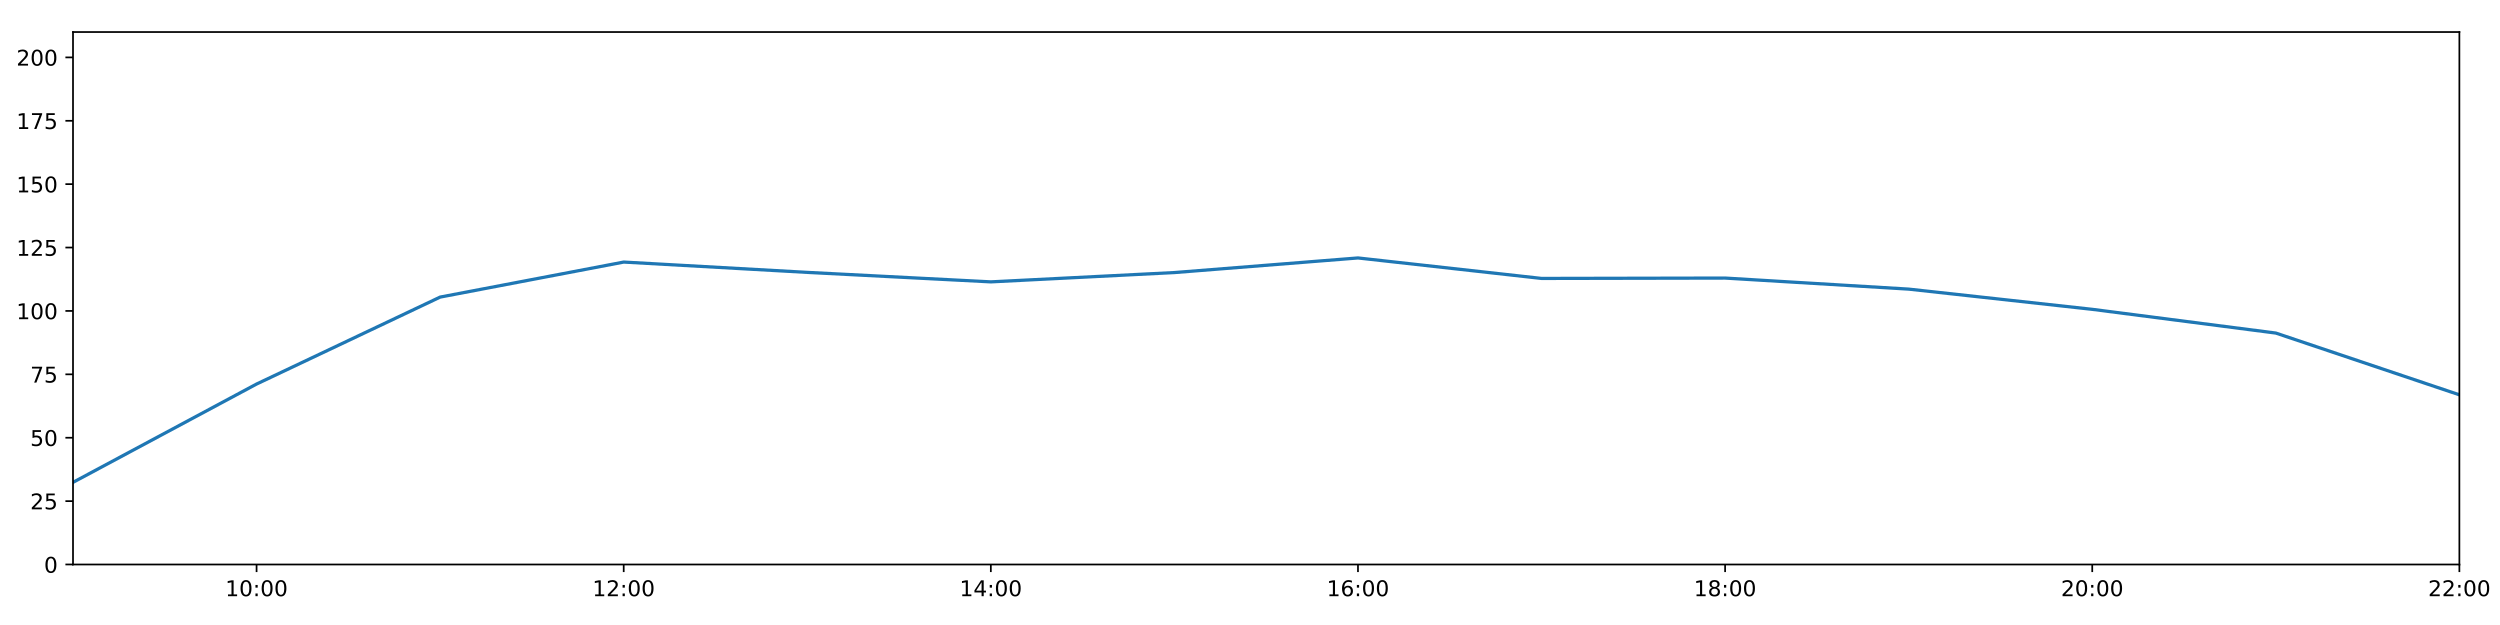
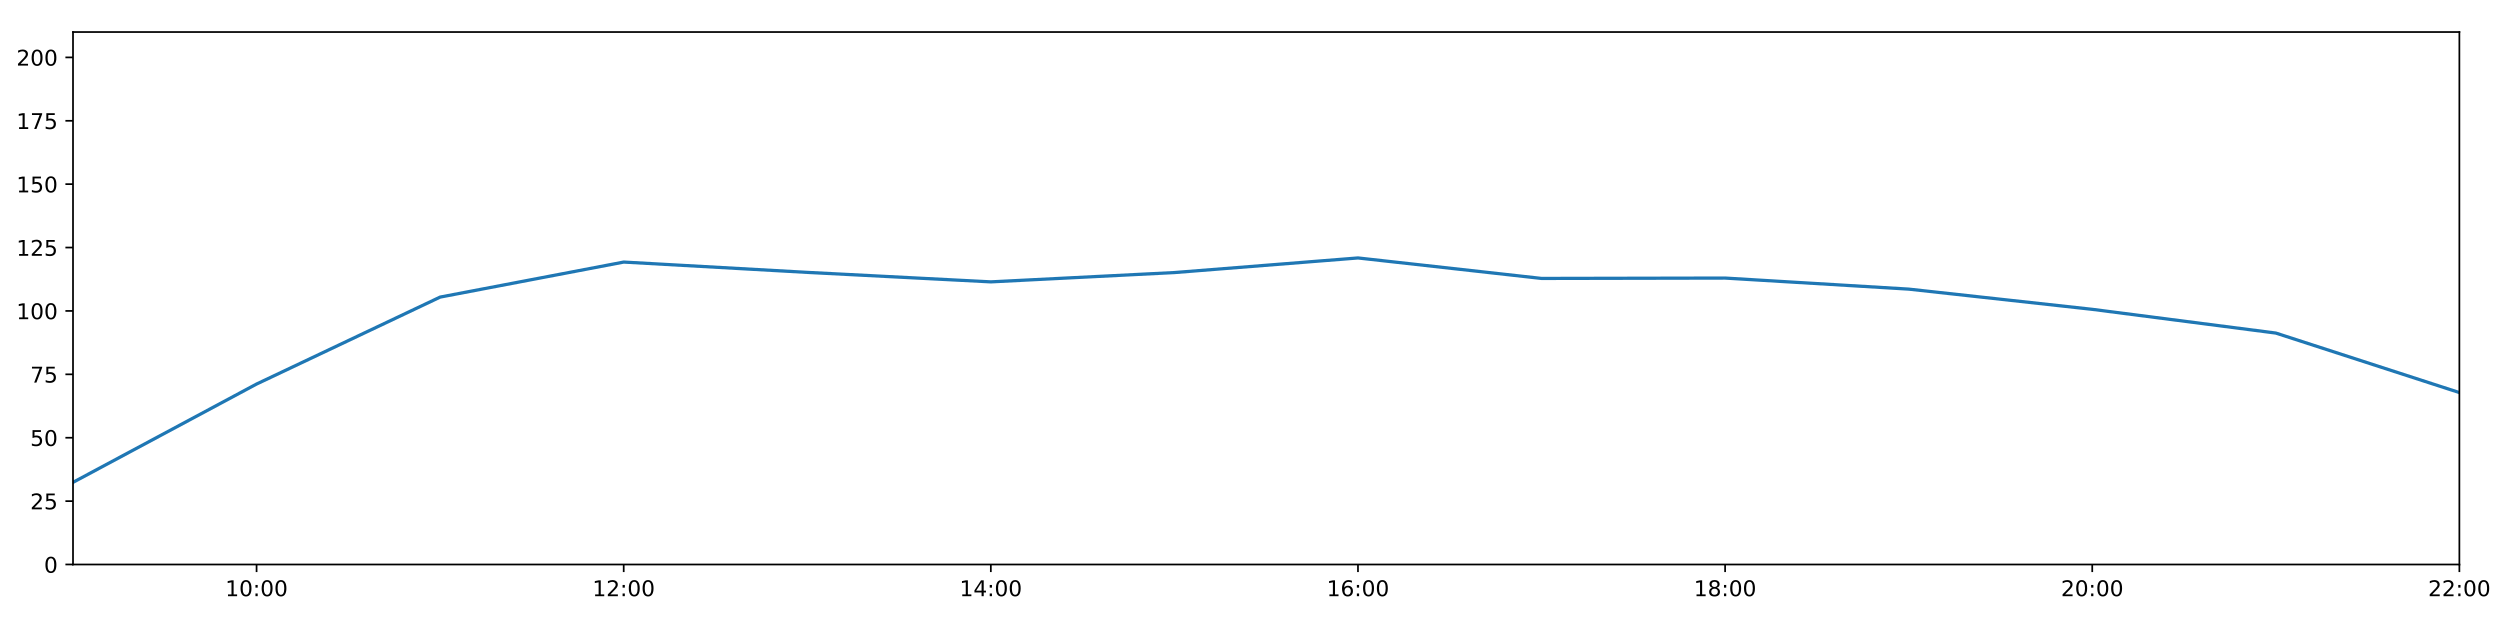
<svg xmlns="http://www.w3.org/2000/svg" xmlns:xlink="http://www.w3.org/1999/xlink" height="288pt" version="1.1" viewBox="0 0 1152 288" width="1152pt">
  <defs>
    <style type="text/css">
*{stroke-linecap:butt;stroke-linejoin:round;}
  </style>
  </defs>
  <g id="figure_1">
    <g id="patch_1">
      <path d="M 0 288  L 1152 288  L 1152 0  L 0 0  z " style="fill:#ffffff;" />
    </g>
    <g id="axes_1">
      <g id="patch_2">
        <path d="M 33.64 260.12  L 1133.28 260.12  L 1133.28 14.76  L 33.64 14.76  z " style="fill:#ffffff;" />
      </g>
      <g id="matplotlib.axis_1">
        <g id="xtick_1">
          <g id="line2d_1">
            <defs>
-               <path d="M 0 0  L 0 3.5  " id="m046bce4a8a" style="stroke:#000000;stroke-width:0.8;" />
-             </defs>
-             <g>
-               <use style="stroke:#000000;stroke-width:0.8;" x="118.228" xlink:href="#m046bce4a8a" y="260.12" />
+               <path d="M 0 0  L 0 3.5  " id="m440aae3489" style="stroke:#000000;stroke-width:0.8;" />
+             </defs>
+             <g>
+               <use style="stroke:#000000;stroke-width:0.8;" x="118.228" xlink:href="#m440aae3489" y="260.12" />
            </g>
          </g>
          <g id="text_1">
            <defs>
              <path d="M 12.406 8.297  L 28.516 8.297  L 28.516 63.922  L 10.984 60.406  L 10.984 69.391  L 28.422 72.906  L 38.281 72.906  L 38.281 8.297  L 54.391 8.297  L 54.391 0  L 12.406 0  z " id="DejaVuSans-49" />
              <path d="M 31.781 66.406  Q 24.172 66.406 20.328 58.906  Q 16.5 51.422 16.5 36.375  Q 16.5 21.391 20.328 13.891  Q 24.172 6.391 31.781 6.391  Q 39.453 6.391 43.281 13.891  Q 47.125 21.391 47.125 36.375  Q 47.125 51.422 43.281 58.906  Q 39.453 66.406 31.781 66.406  z M 31.781 74.219  Q 44.047 74.219 50.516 64.516  Q 56.984 54.828 56.984 36.375  Q 56.984 17.969 50.516 8.266  Q 44.047 -1.422 31.781 -1.422  Q 19.531 -1.422 13.062 8.266  Q 6.594 17.969 6.594 36.375  Q 6.594 54.828 13.062 64.516  Q 19.531 74.219 31.781 74.219  z " id="DejaVuSans-48" />
              <path d="M 11.719 12.406  L 22.016 12.406  L 22.016 0  L 11.719 0  z M 11.719 51.703  L 22.016 51.703  L 22.016 39.312  L 11.719 39.312  z " id="DejaVuSans-58" />
            </defs>
            <g transform="translate(103.8183 274.7184)scale(0.1 -0.1)">
              <use xlink:href="#DejaVuSans-49" />
              <use x="63.623" xlink:href="#DejaVuSans-48" />
              <use x="127.246" xlink:href="#DejaVuSans-58" />
              <use x="160.938" xlink:href="#DejaVuSans-48" />
              <use x="224.561" xlink:href="#DejaVuSans-48" />
            </g>
          </g>
        </g>
        <g id="xtick_2">
          <g id="line2d_2">
            <g>
-               <use style="stroke:#000000;stroke-width:0.8;" x="287.403" xlink:href="#m046bce4a8a" y="260.12" />
+               <use style="stroke:#000000;stroke-width:0.8;" x="287.403" xlink:href="#m440aae3489" y="260.12" />
            </g>
          </g>
          <g id="text_2">
            <defs>
              <path d="M 19.188 8.297  L 53.609 8.297  L 53.609 0  L 7.328 0  L 7.328 8.297  Q 12.938 14.109 22.625 23.891  Q 32.328 33.688 34.812 36.531  Q 39.547 41.844 41.422 45.531  Q 43.312 49.219 43.312 52.781  Q 43.312 58.594 39.234 62.25  Q 35.156 65.922 28.609 65.922  Q 23.969 65.922 18.812 64.312  Q 13.672 62.703 7.812 59.422  L 7.812 69.391  Q 13.766 71.781 18.938 73  Q 24.125 74.219 28.422 74.219  Q 39.75 74.219 46.484 68.547  Q 53.219 62.891 53.219 53.422  Q 53.219 48.922 51.531 44.891  Q 49.859 40.875 45.406 35.406  Q 44.188 33.984 37.641 27.219  Q 31.109 20.453 19.188 8.297  z " id="DejaVuSans-50" />
            </defs>
            <g transform="translate(272.9937 274.7184)scale(0.1 -0.1)">
              <use xlink:href="#DejaVuSans-49" />
              <use x="63.623" xlink:href="#DejaVuSans-50" />
              <use x="127.246" xlink:href="#DejaVuSans-58" />
              <use x="160.938" xlink:href="#DejaVuSans-48" />
              <use x="224.561" xlink:href="#DejaVuSans-48" />
            </g>
          </g>
        </g>
        <g id="xtick_3">
          <g id="line2d_3">
            <g>
-               <use style="stroke:#000000;stroke-width:0.8;" x="456.578" xlink:href="#m046bce4a8a" y="260.12" />
+               <use style="stroke:#000000;stroke-width:0.8;" x="456.578" xlink:href="#m440aae3489" y="260.12" />
            </g>
          </g>
          <g id="text_3">
            <defs>
              <path d="M 37.797 64.312  L 12.891 25.391  L 37.797 25.391  z M 35.203 72.906  L 47.609 72.906  L 47.609 25.391  L 58.016 25.391  L 58.016 17.188  L 47.609 17.188  L 47.609 0  L 37.797 0  L 37.797 17.188  L 4.891 17.188  L 4.891 26.703  z " id="DejaVuSans-52" />
            </defs>
            <g transform="translate(442.1691 274.7184)scale(0.1 -0.1)">
              <use xlink:href="#DejaVuSans-49" />
              <use x="63.623" xlink:href="#DejaVuSans-52" />
              <use x="127.246" xlink:href="#DejaVuSans-58" />
              <use x="160.938" xlink:href="#DejaVuSans-48" />
              <use x="224.561" xlink:href="#DejaVuSans-48" />
            </g>
          </g>
        </g>
        <g id="xtick_4">
          <g id="line2d_4">
            <g>
-               <use style="stroke:#000000;stroke-width:0.8;" x="625.754" xlink:href="#m046bce4a8a" y="260.12" />
+               <use style="stroke:#000000;stroke-width:0.8;" x="625.754" xlink:href="#m440aae3489" y="260.12" />
            </g>
          </g>
          <g id="text_4">
            <defs>
              <path d="M 33.016 40.375  Q 26.375 40.375 22.484 35.828  Q 18.609 31.297 18.609 23.391  Q 18.609 15.531 22.484 10.953  Q 26.375 6.391 33.016 6.391  Q 39.656 6.391 43.531 10.953  Q 47.406 15.531 47.406 23.391  Q 47.406 31.297 43.531 35.828  Q 39.656 40.375 33.016 40.375  z M 52.594 71.297  L 52.594 62.312  Q 48.875 64.062 45.094 64.984  Q 41.312 65.922 37.594 65.922  Q 27.828 65.922 22.672 59.328  Q 17.531 52.734 16.797 39.406  Q 19.672 43.656 24.016 45.922  Q 28.375 48.188 33.594 48.188  Q 44.578 48.188 50.953 41.516  Q 57.328 34.859 57.328 23.391  Q 57.328 12.156 50.688 5.359  Q 44.047 -1.422 33.016 -1.422  Q 20.359 -1.422 13.672 8.266  Q 6.984 17.969 6.984 36.375  Q 6.984 53.656 15.188 63.938  Q 23.391 74.219 37.203 74.219  Q 40.922 74.219 44.703 73.484  Q 48.484 72.75 52.594 71.297  z " id="DejaVuSans-54" />
            </defs>
            <g transform="translate(611.3445 274.7184)scale(0.1 -0.1)">
              <use xlink:href="#DejaVuSans-49" />
              <use x="63.623" xlink:href="#DejaVuSans-54" />
              <use x="127.246" xlink:href="#DejaVuSans-58" />
              <use x="160.938" xlink:href="#DejaVuSans-48" />
              <use x="224.561" xlink:href="#DejaVuSans-48" />
            </g>
          </g>
        </g>
        <g id="xtick_5">
          <g id="line2d_5">
            <g>
-               <use style="stroke:#000000;stroke-width:0.8;" x="794.929" xlink:href="#m046bce4a8a" y="260.12" />
+               <use style="stroke:#000000;stroke-width:0.8;" x="794.929" xlink:href="#m440aae3489" y="260.12" />
            </g>
          </g>
          <g id="text_5">
            <defs>
              <path d="M 31.781 34.625  Q 24.75 34.625 20.719 30.859  Q 16.703 27.094 16.703 20.516  Q 16.703 13.922 20.719 10.156  Q 24.75 6.391 31.781 6.391  Q 38.812 6.391 42.859 10.172  Q 46.922 13.969 46.922 20.516  Q 46.922 27.094 42.891 30.859  Q 38.875 34.625 31.781 34.625  z M 21.922 38.812  Q 15.578 40.375 12.031 44.719  Q 8.5 49.078 8.5 55.328  Q 8.5 64.062 14.719 69.141  Q 20.953 74.219 31.781 74.219  Q 42.672 74.219 48.875 69.141  Q 55.078 64.062 55.078 55.328  Q 55.078 49.078 51.531 44.719  Q 48 40.375 41.703 38.812  Q 48.828 37.156 52.797 32.312  Q 56.781 27.484 56.781 20.516  Q 56.781 9.906 50.312 4.234  Q 43.844 -1.422 31.781 -1.422  Q 19.734 -1.422 13.25 4.234  Q 6.781 9.906 6.781 20.516  Q 6.781 27.484 10.781 32.312  Q 14.797 37.156 21.922 38.812  z M 18.312 54.391  Q 18.312 48.734 21.844 45.562  Q 25.391 42.391 31.781 42.391  Q 38.141 42.391 41.719 45.562  Q 45.312 48.734 45.312 54.391  Q 45.312 60.062 41.719 63.234  Q 38.141 66.406 31.781 66.406  Q 25.391 66.406 21.844 63.234  Q 18.312 60.062 18.312 54.391  z " id="DejaVuSans-56" />
            </defs>
            <g transform="translate(780.5199 274.7184)scale(0.1 -0.1)">
              <use xlink:href="#DejaVuSans-49" />
              <use x="63.623" xlink:href="#DejaVuSans-56" />
              <use x="127.246" xlink:href="#DejaVuSans-58" />
              <use x="160.938" xlink:href="#DejaVuSans-48" />
              <use x="224.561" xlink:href="#DejaVuSans-48" />
            </g>
          </g>
        </g>
        <g id="xtick_6">
          <g id="line2d_6">
            <g>
-               <use style="stroke:#000000;stroke-width:0.8;" x="964.105" xlink:href="#m046bce4a8a" y="260.12" />
+               <use style="stroke:#000000;stroke-width:0.8;" x="964.105" xlink:href="#m440aae3489" y="260.12" />
            </g>
          </g>
          <g id="text_6">
            <g transform="translate(949.6952 274.7184)scale(0.1 -0.1)">
              <use xlink:href="#DejaVuSans-50" />
              <use x="63.623" xlink:href="#DejaVuSans-48" />
              <use x="127.246" xlink:href="#DejaVuSans-58" />
              <use x="160.938" xlink:href="#DejaVuSans-48" />
              <use x="224.561" xlink:href="#DejaVuSans-48" />
            </g>
          </g>
        </g>
        <g id="xtick_7">
          <g id="line2d_7">
            <g>
-               <use style="stroke:#000000;stroke-width:0.8;" x="1133.28" xlink:href="#m046bce4a8a" y="260.12" />
+               <use style="stroke:#000000;stroke-width:0.8;" x="1133.28" xlink:href="#m440aae3489" y="260.12" />
            </g>
          </g>
          <g id="text_7">
            <g transform="translate(1118.871 274.7184)scale(0.1 -0.1)">
              <use xlink:href="#DejaVuSans-50" />
              <use x="63.623" xlink:href="#DejaVuSans-50" />
              <use x="127.246" xlink:href="#DejaVuSans-58" />
              <use x="160.938" xlink:href="#DejaVuSans-48" />
              <use x="224.561" xlink:href="#DejaVuSans-48" />
            </g>
          </g>
        </g>
      </g>
      <g id="matplotlib.axis_2">
        <g id="ytick_1">
          <g id="line2d_8">
            <defs>
-               <path d="M 0 0  L -3.5 0  " id="m36563af0f3" style="stroke:#000000;stroke-width:0.8;" />
-             </defs>
-             <g>
-               <use style="stroke:#000000;stroke-width:0.8;" x="33.64" xlink:href="#m36563af0f3" y="260.12" />
+               <path d="M 0 0  L -3.5 0  " id="mfd4866a18a" style="stroke:#000000;stroke-width:0.8;" />
+             </defs>
+             <g>
+               <use style="stroke:#000000;stroke-width:0.8;" x="33.64" xlink:href="#mfd4866a18a" y="260.12" />
            </g>
          </g>
          <g id="text_8">
            <g transform="translate(20.2775 263.9192)scale(0.1 -0.1)">
              <use xlink:href="#DejaVuSans-48" />
            </g>
          </g>
        </g>
        <g id="ytick_2">
          <g id="line2d_9">
            <g>
-               <use style="stroke:#000000;stroke-width:0.8;" x="33.64" xlink:href="#m36563af0f3" y="230.91" />
+               <use style="stroke:#000000;stroke-width:0.8;" x="33.64" xlink:href="#mfd4866a18a" y="230.91" />
            </g>
          </g>
          <g id="text_9">
            <defs>
              <path d="M 10.797 72.906  L 49.516 72.906  L 49.516 64.594  L 19.828 64.594  L 19.828 46.734  Q 21.969 47.469 24.109 47.828  Q 26.266 48.188 28.422 48.188  Q 40.625 48.188 47.75 41.5  Q 54.891 34.812 54.891 23.391  Q 54.891 11.625 47.562 5.094  Q 40.234 -1.422 26.906 -1.422  Q 22.312 -1.422 17.547 -0.641  Q 12.797 0.141 7.719 1.703  L 7.719 11.625  Q 12.109 9.234 16.797 8.062  Q 21.484 6.891 26.703 6.891  Q 35.156 6.891 40.078 11.328  Q 45.016 15.766 45.016 23.391  Q 45.016 31 40.078 35.438  Q 35.156 39.891 26.703 39.891  Q 22.75 39.891 18.812 39.016  Q 14.891 38.141 10.797 36.281  z " id="DejaVuSans-53" />
            </defs>
            <g transform="translate(13.915 234.7097)scale(0.1 -0.1)">
              <use xlink:href="#DejaVuSans-50" />
              <use x="63.623" xlink:href="#DejaVuSans-53" />
            </g>
          </g>
        </g>
        <g id="ytick_3">
          <g id="line2d_10">
            <g>
-               <use style="stroke:#000000;stroke-width:0.8;" x="33.64" xlink:href="#m36563af0f3" y="201.701" />
+               <use style="stroke:#000000;stroke-width:0.8;" x="33.64" xlink:href="#mfd4866a18a" y="201.701" />
            </g>
          </g>
          <g id="text_10">
            <g transform="translate(13.915 205.5002)scale(0.1 -0.1)">
              <use xlink:href="#DejaVuSans-53" />
              <use x="63.623" xlink:href="#DejaVuSans-48" />
            </g>
          </g>
        </g>
        <g id="ytick_4">
          <g id="line2d_11">
            <g>
-               <use style="stroke:#000000;stroke-width:0.8;" x="33.64" xlink:href="#m36563af0f3" y="172.491" />
+               <use style="stroke:#000000;stroke-width:0.8;" x="33.64" xlink:href="#mfd4866a18a" y="172.491" />
            </g>
          </g>
          <g id="text_11">
            <defs>
              <path d="M 8.203 72.906  L 55.078 72.906  L 55.078 68.703  L 28.609 0  L 18.312 0  L 43.219 64.594  L 8.203 64.594  z " id="DejaVuSans-55" />
            </defs>
            <g transform="translate(13.915 176.2906)scale(0.1 -0.1)">
              <use xlink:href="#DejaVuSans-55" />
              <use x="63.623" xlink:href="#DejaVuSans-53" />
            </g>
          </g>
        </g>
        <g id="ytick_5">
          <g id="line2d_12">
            <g>
-               <use style="stroke:#000000;stroke-width:0.8;" x="33.64" xlink:href="#m36563af0f3" y="143.282" />
+               <use style="stroke:#000000;stroke-width:0.8;" x="33.64" xlink:href="#mfd4866a18a" y="143.282" />
            </g>
          </g>
          <g id="text_12">
            <g transform="translate(7.5525 147.0811)scale(0.1 -0.1)">
              <use xlink:href="#DejaVuSans-49" />
              <use x="63.623" xlink:href="#DejaVuSans-48" />
              <use x="127.246" xlink:href="#DejaVuSans-48" />
            </g>
          </g>
        </g>
        <g id="ytick_6">
          <g id="line2d_13">
            <g>
-               <use style="stroke:#000000;stroke-width:0.8;" x="33.64" xlink:href="#m36563af0f3" y="114.072" />
+               <use style="stroke:#000000;stroke-width:0.8;" x="33.64" xlink:href="#mfd4866a18a" y="114.072" />
            </g>
          </g>
          <g id="text_13">
            <g transform="translate(7.5525 117.8716)scale(0.1 -0.1)">
              <use xlink:href="#DejaVuSans-49" />
              <use x="63.623" xlink:href="#DejaVuSans-50" />
              <use x="127.246" xlink:href="#DejaVuSans-53" />
            </g>
          </g>
        </g>
        <g id="ytick_7">
          <g id="line2d_14">
            <g>
-               <use style="stroke:#000000;stroke-width:0.8;" x="33.64" xlink:href="#m36563af0f3" y="84.863" />
+               <use style="stroke:#000000;stroke-width:0.8;" x="33.64" xlink:href="#mfd4866a18a" y="84.863" />
            </g>
          </g>
          <g id="text_14">
            <g transform="translate(7.5525 88.66208)scale(0.1 -0.1)">
              <use xlink:href="#DejaVuSans-49" />
              <use x="63.623" xlink:href="#DejaVuSans-53" />
              <use x="127.246" xlink:href="#DejaVuSans-48" />
            </g>
          </g>
        </g>
        <g id="ytick_8">
          <g id="line2d_15">
            <g>
-               <use style="stroke:#000000;stroke-width:0.8;" x="33.64" xlink:href="#m36563af0f3" y="55.653" />
+               <use style="stroke:#000000;stroke-width:0.8;" x="33.64" xlink:href="#mfd4866a18a" y="55.653" />
            </g>
          </g>
          <g id="text_15">
            <g transform="translate(7.5525 59.45255)scale(0.1 -0.1)">
              <use xlink:href="#DejaVuSans-49" />
              <use x="63.623" xlink:href="#DejaVuSans-55" />
              <use x="127.246" xlink:href="#DejaVuSans-53" />
            </g>
          </g>
        </g>
        <g id="ytick_9">
          <g id="line2d_16">
            <g>
-               <use style="stroke:#000000;stroke-width:0.8;" x="33.64" xlink:href="#m36563af0f3" y="26.444" />
+               <use style="stroke:#000000;stroke-width:0.8;" x="33.64" xlink:href="#mfd4866a18a" y="26.444" />
            </g>
          </g>
          <g id="text_16">
            <g transform="translate(7.5525 30.24303)scale(0.1 -0.1)">
              <use xlink:href="#DejaVuSans-50" />
              <use x="63.623" xlink:href="#DejaVuSans-48" />
              <use x="127.246" xlink:href="#DejaVuSans-48" />
            </g>
          </g>
        </g>
      </g>
      <g id="line2d_17">
-         <path clip-path="url(#p73d4f6999c)" d="M 33.64 222.264  L 118.228 176.964  L 202.815 136.898  L 287.403 120.76  L 371.991 125.514  L 456.578 129.884  L 541.166 125.595  L 625.754 118.863  L 710.342 128.302  L 794.929 128.133  L 879.517 133.225  L 964.105 142.542  L 1048.692 153.475  L 1133.28 181.932  " style="fill:none;stroke:#1f77b4;stroke-linecap:square;stroke-width:1.5;" />
+         <path clip-path="url(#pf622b7776d)" d="M 33.64 222.264  L 118.228 176.964  L 202.815 136.898  L 287.403 120.76  L 371.991 125.514  L 456.578 129.884  L 541.166 125.595  L 625.754 118.863  L 710.342 128.302  L 794.929 128.133  L 879.517 133.225  L 964.105 142.542  L 1048.692 153.475  L 1133.28 180.895  " style="fill:none;stroke:#1f77b4;stroke-linecap:square;stroke-width:1.5;" />
      </g>
      <g id="patch_3">
        <path d="M 33.64 260.12  L 33.64 14.76  " style="fill:none;stroke:#000000;stroke-linecap:square;stroke-linejoin:miter;stroke-width:0.8;" />
      </g>
      <g id="patch_4">
        <path d="M 1133.28 260.12  L 1133.28 14.76  " style="fill:none;stroke:#000000;stroke-linecap:square;stroke-linejoin:miter;stroke-width:0.8;" />
      </g>
      <g id="patch_5">
        <path d="M 33.64 260.12  L 1133.28 260.12  " style="fill:none;stroke:#000000;stroke-linecap:square;stroke-linejoin:miter;stroke-width:0.8;" />
      </g>
      <g id="patch_6">
        <path d="M 33.64 14.76  L 1133.28 14.76  " style="fill:none;stroke:#000000;stroke-linecap:square;stroke-linejoin:miter;stroke-width:0.8;" />
      </g>
    </g>
  </g>
  <defs>
-     <clipPath id="p73d4f6999c">
+     <clipPath id="pf622b7776d">
      <rect height="245.36" width="1099.64" x="33.64" y="14.76" />
    </clipPath>
  </defs>
</svg>
